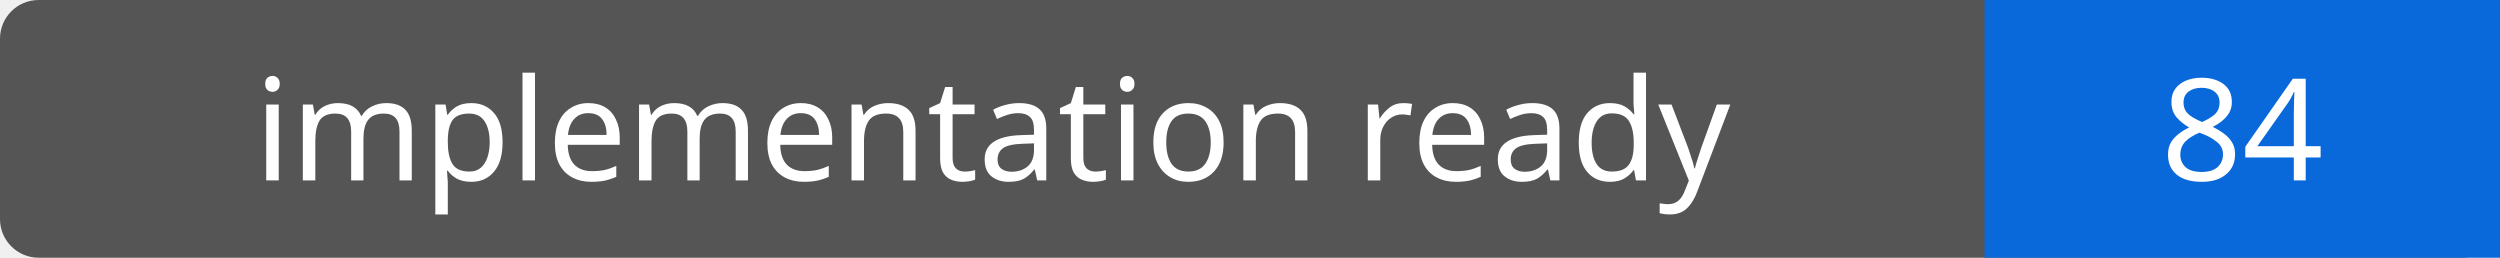
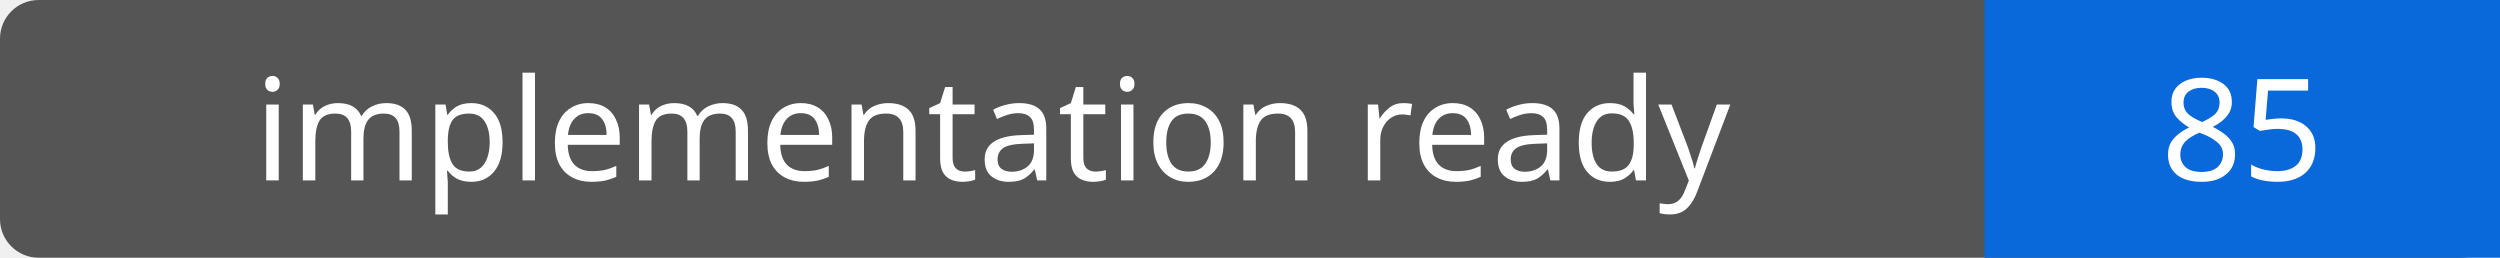
- <svg xmlns="http://www.w3.org/2000/svg" width="194" height="20" role="img" aria-label="implementation ready: 84">
+ <svg xmlns="http://www.w3.org/2000/svg" width="194" height="20" role="img" aria-label="implementation ready: 85">
  <rect width="194" height="20" rx="3" fill="#555" />
  <path fill="#0969da" d="M154 0h40v20H154z" />
  <g fill="#fff" text-anchor="middle" font-family="Verdana,sans-serif" font-size="11">
    <text x="77.0" y="14">implementation ready</text>
-     <text x="174.0" y="14">84</text>
+     <text x="174.0" y="14">85</text>
  </g>
</svg>
